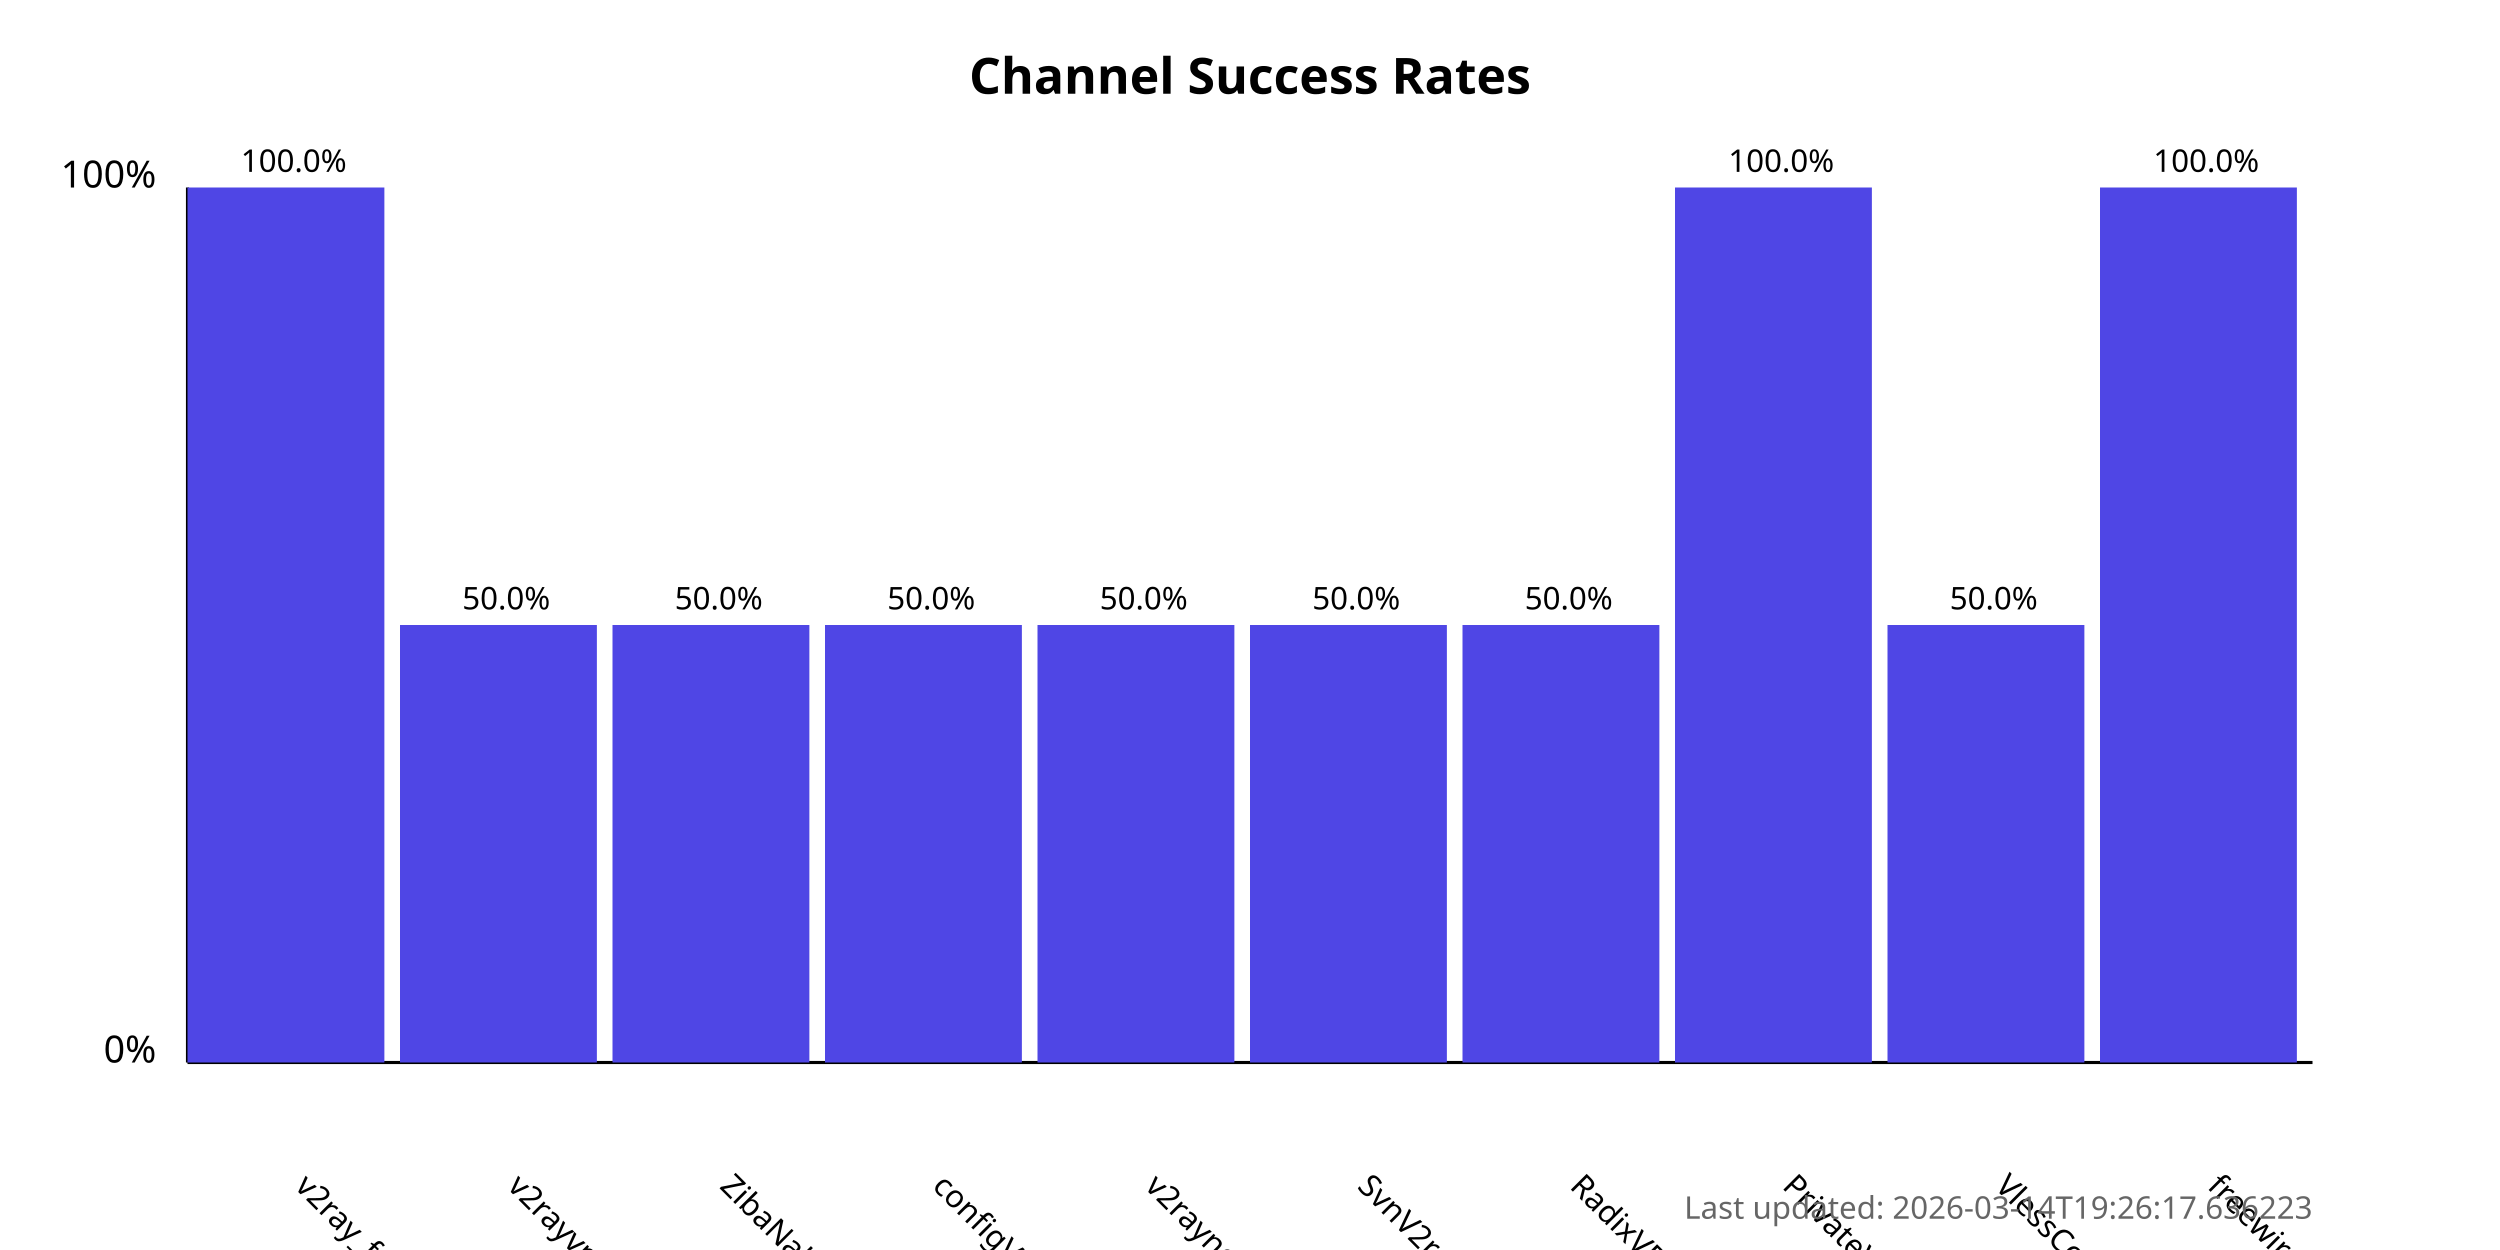
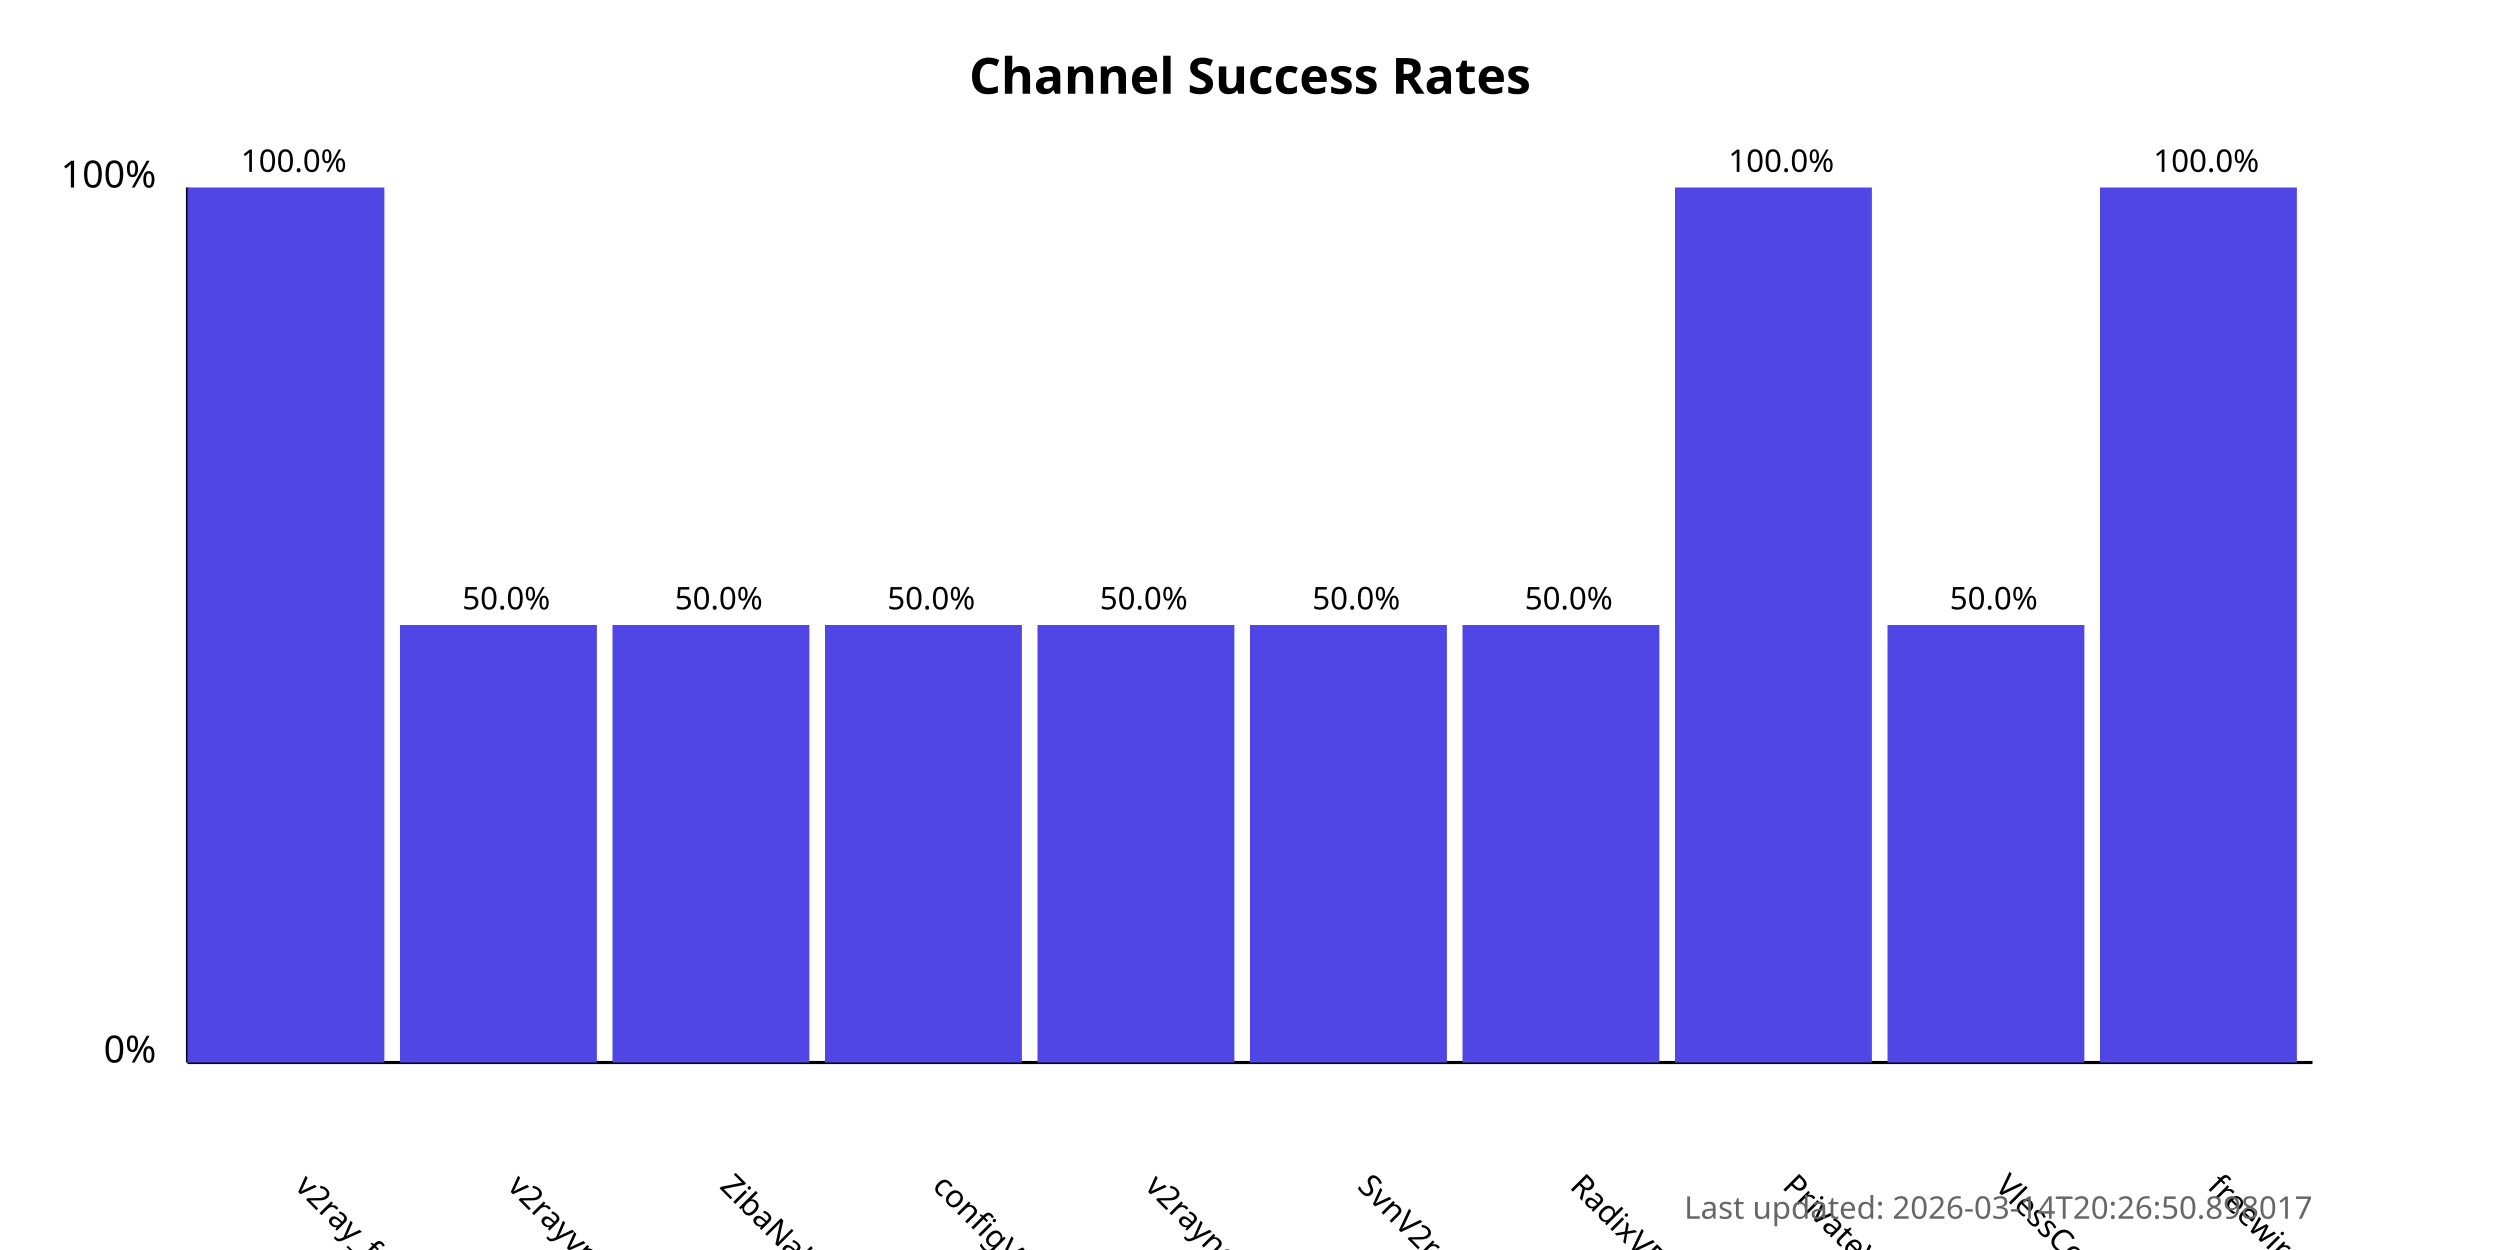
<svg xmlns="http://www.w3.org/2000/svg" width="800" height="400">
  <style>
            .chart-title { font: bold 16px sans-serif; }
            .axis-label { font: 12px sans-serif; }
            .tick-label { font: 10px sans-serif; }
            .bar { fill: #4f46e5; }
            .bar:hover { fill: #6366f1; }
            .timestamp { font: 10px sans-serif; fill: #666; }
        </style>
  <text x="400.0" y="30" text-anchor="middle" class="chart-title">
            Channel Success Rates
        </text>
  <line x1="60" y1="340" x2="60" y2="60" stroke="black" stroke-width="1" />
  <line x1="60" y1="340" x2="740" y2="340" stroke="black" stroke-width="1" />
  <text x="50" y="340" text-anchor="end" class="axis-label">0%</text>
  <text x="50" y="60" text-anchor="end" class="axis-label">100%</text>
  <g>
    <rect x="60" y="60.0" width="63.0" height="280.0" class="bar" />
    <text x="94.0" y="380" transform="rotate(45, 94.0, 380)" text-anchor="start" class="tick-label">
                v2ray_free_conf
            </text>
    <text x="94.0" y="55.0" text-anchor="middle" class="tick-label">
                100.0%
            </text>
  </g>
  <g>
    <rect x="128.0" y="200.0" width="63.0" height="140.0" class="bar" />
    <text x="162.0" y="380" transform="rotate(45, 162.0, 380)" text-anchor="start" class="tick-label">
                v2rayvpno
            </text>
    <text x="162.0" y="195.0" text-anchor="middle" class="tick-label">
                50.0%
            </text>
  </g>
  <g>
    <rect x="196.0" y="200.0" width="63.0" height="140.0" class="bar" />
    <text x="230.0" y="380" transform="rotate(45, 230.0, 380)" text-anchor="start" class="tick-label">
                ZibaNabz
            </text>
    <text x="230.0" y="195.0" text-anchor="middle" class="tick-label">
                50.0%
            </text>
  </g>
  <g>
    <rect x="264.0" y="200.0" width="63.0" height="140.0" class="bar" />
    <text x="298.0" y="380" transform="rotate(45, 298.0, 380)" text-anchor="start" class="tick-label">
                configV2rayForFree
            </text>
    <text x="298.0" y="195.0" text-anchor="middle" class="tick-label">
                50.0%
            </text>
  </g>
  <g>
    <rect x="332.0" y="200.0" width="63.0" height="140.0" class="bar" />
    <text x="366.0" y="380" transform="rotate(45, 366.0, 380)" text-anchor="start" class="tick-label">
                v2rayngvpn
            </text>
    <text x="366.0" y="195.0" text-anchor="middle" class="tick-label">
                50.0%
            </text>
  </g>
  <g>
    <rect x="400.0" y="200.0" width="63.0" height="140.0" class="bar" />
    <text x="434.0" y="380" transform="rotate(45, 434.0, 380)" text-anchor="start" class="tick-label">
                SvnV2ray
            </text>
    <text x="434.0" y="195.0" text-anchor="middle" class="tick-label">
                50.0%
            </text>
  </g>
  <g>
    <rect x="468.0" y="200.0" width="63.0" height="140.0" class="bar" />
    <text x="502.0" y="380" transform="rotate(45, 502.0, 380)" text-anchor="start" class="tick-label">
                RadixVPN
            </text>
    <text x="502.0" y="195.0" text-anchor="middle" class="tick-label">
                50.0%
            </text>
  </g>
  <g>
    <rect x="536.0" y="60.0" width="63.0" height="280.0" class="bar" />
    <text x="570.0" y="380" transform="rotate(45, 570.0, 380)" text-anchor="start" class="tick-label">
                PrivateVPNs
            </text>
    <text x="570.0" y="55.0" text-anchor="middle" class="tick-label">
                100.0%
            </text>
  </g>
  <g>
    <rect x="604.0" y="200.0" width="63.0" height="140.0" class="bar" />
    <text x="638.0" y="380" transform="rotate(45, 638.0, 380)" text-anchor="start" class="tick-label">
                VlessConfig
            </text>
    <text x="638.0" y="195.0" text-anchor="middle" class="tick-label">
                50.0%
            </text>
  </g>
  <g>
    <rect x="672.0" y="60.0" width="63.0" height="280.0" class="bar" />
    <text x="706.0" y="380" transform="rotate(45, 706.0, 380)" text-anchor="start" class="tick-label">
                freewireguard
            </text>
    <text x="706.0" y="55.0" text-anchor="middle" class="tick-label">
                100.0%
            </text>
  </g>
  <text x="740" y="390" text-anchor="end" class="timestamp">
-             Last updated: 2026-03-14T19:26:17.636223
+             Last updated: 2026-03-14T20:26:50.898017
        </text>
</svg>
